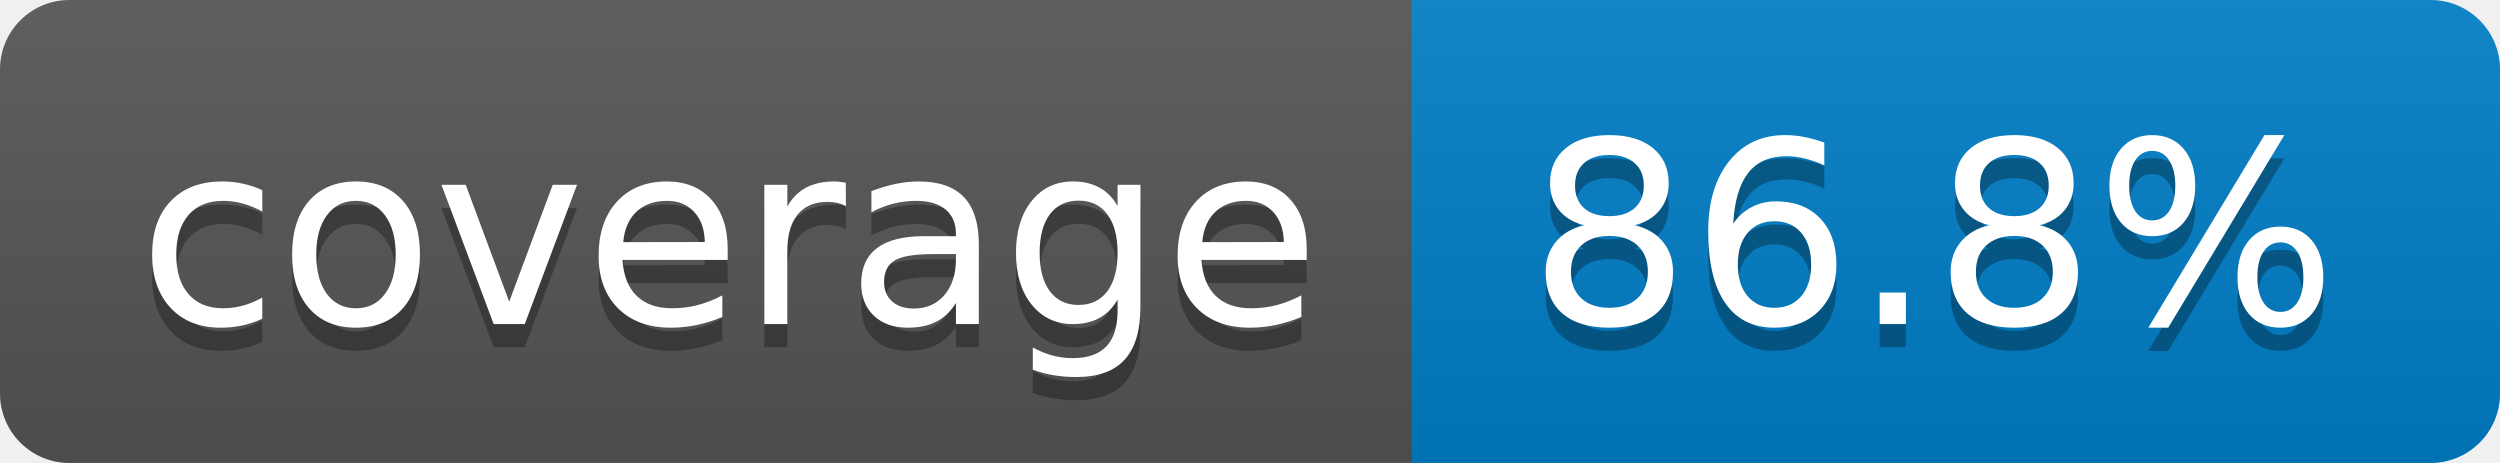
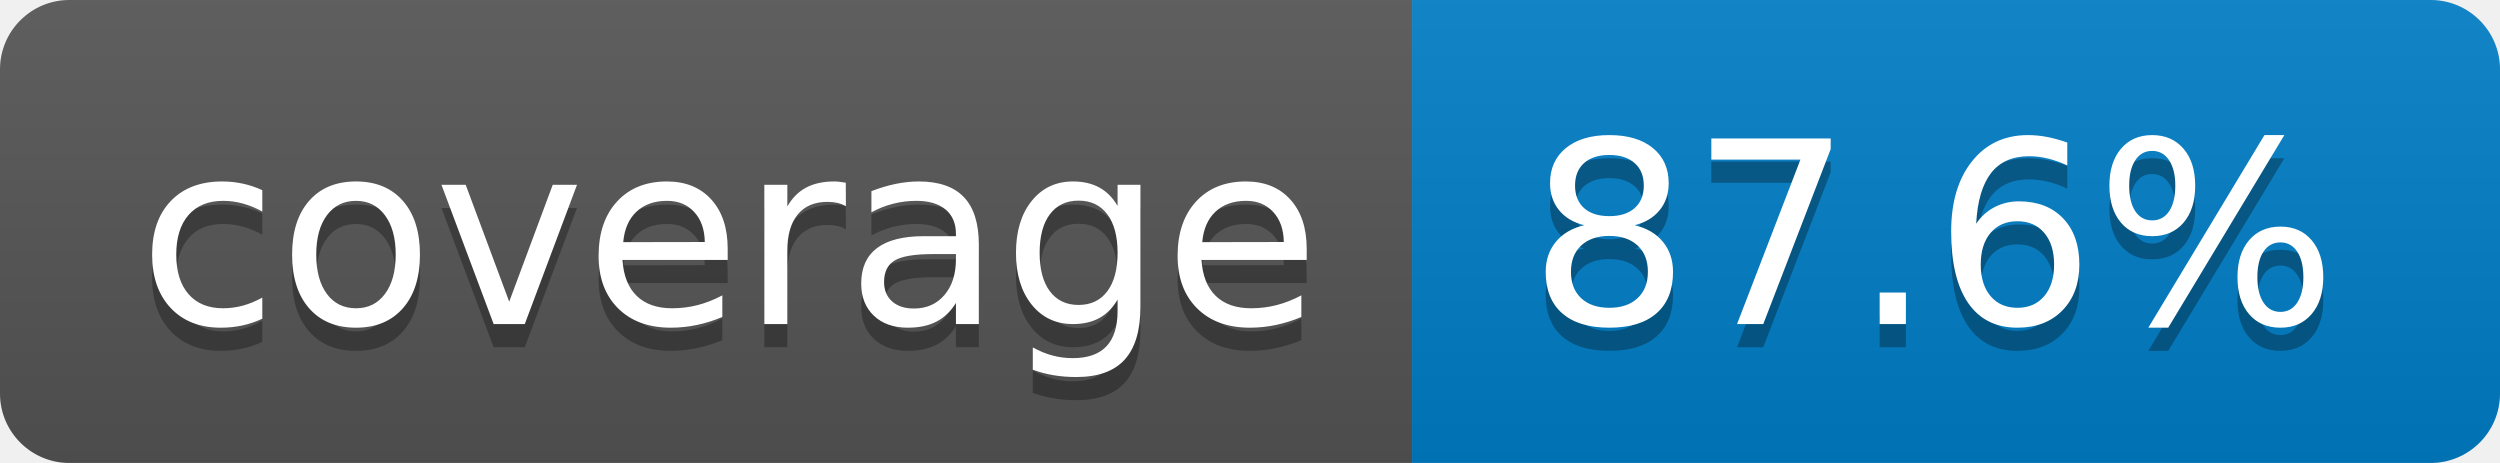
- <svg xmlns="http://www.w3.org/2000/svg" width="108" height="20" role="img" aria-label="coverage: 86.8%">
+ <svg xmlns="http://www.w3.org/2000/svg" width="108" height="20" role="img" aria-label="coverage: 87.6%">
  <linearGradient id="s" x2="0" y2="100%">
    <stop offset="0" stop-color="#bbb" stop-opacity=".1" />
    <stop offset="1" stop-opacity=".1" />
  </linearGradient>
  <clipPath id="r">
    <rect width="108" height="20" rx="3" fill="#fff" />
  </clipPath>
  <g clip-path="url(#r)">
    <rect width="61" height="20" fill="#555" />
    <rect x="61" width="47" height="20" fill="#007ec6" />
    <rect width="108" height="20" fill="url(#s)" />
  </g>
  <g fill="#fff" text-anchor="middle" font-family="Verdana,Geneva,DejaVu Sans,sans-serif" text-rendering="geometricPrecision" font-size="110">
    <text aria-hidden="true" x="315" y="150" fill="#010101" fill-opacity=".3" transform="scale(.1)" textLength="510">coverage</text>
    <text x="315" y="140" transform="scale(.1)" fill="#fff" textLength="510">coverage</text>
-     <text aria-hidden="true" x="835" y="150" fill="#010101" fill-opacity=".3" transform="scale(.1)" textLength="370">86.8%</text>
-     <text x="835" y="140" transform="scale(.1)" fill="#fff" textLength="370">86.8%</text>
+     <text aria-hidden="true" x="835" y="150" fill="#010101" fill-opacity=".3" transform="scale(.1)" textLength="370">87.6%</text>
+     <text x="835" y="140" transform="scale(.1)" fill="#fff" textLength="370">87.6%</text>
  </g>
</svg>
